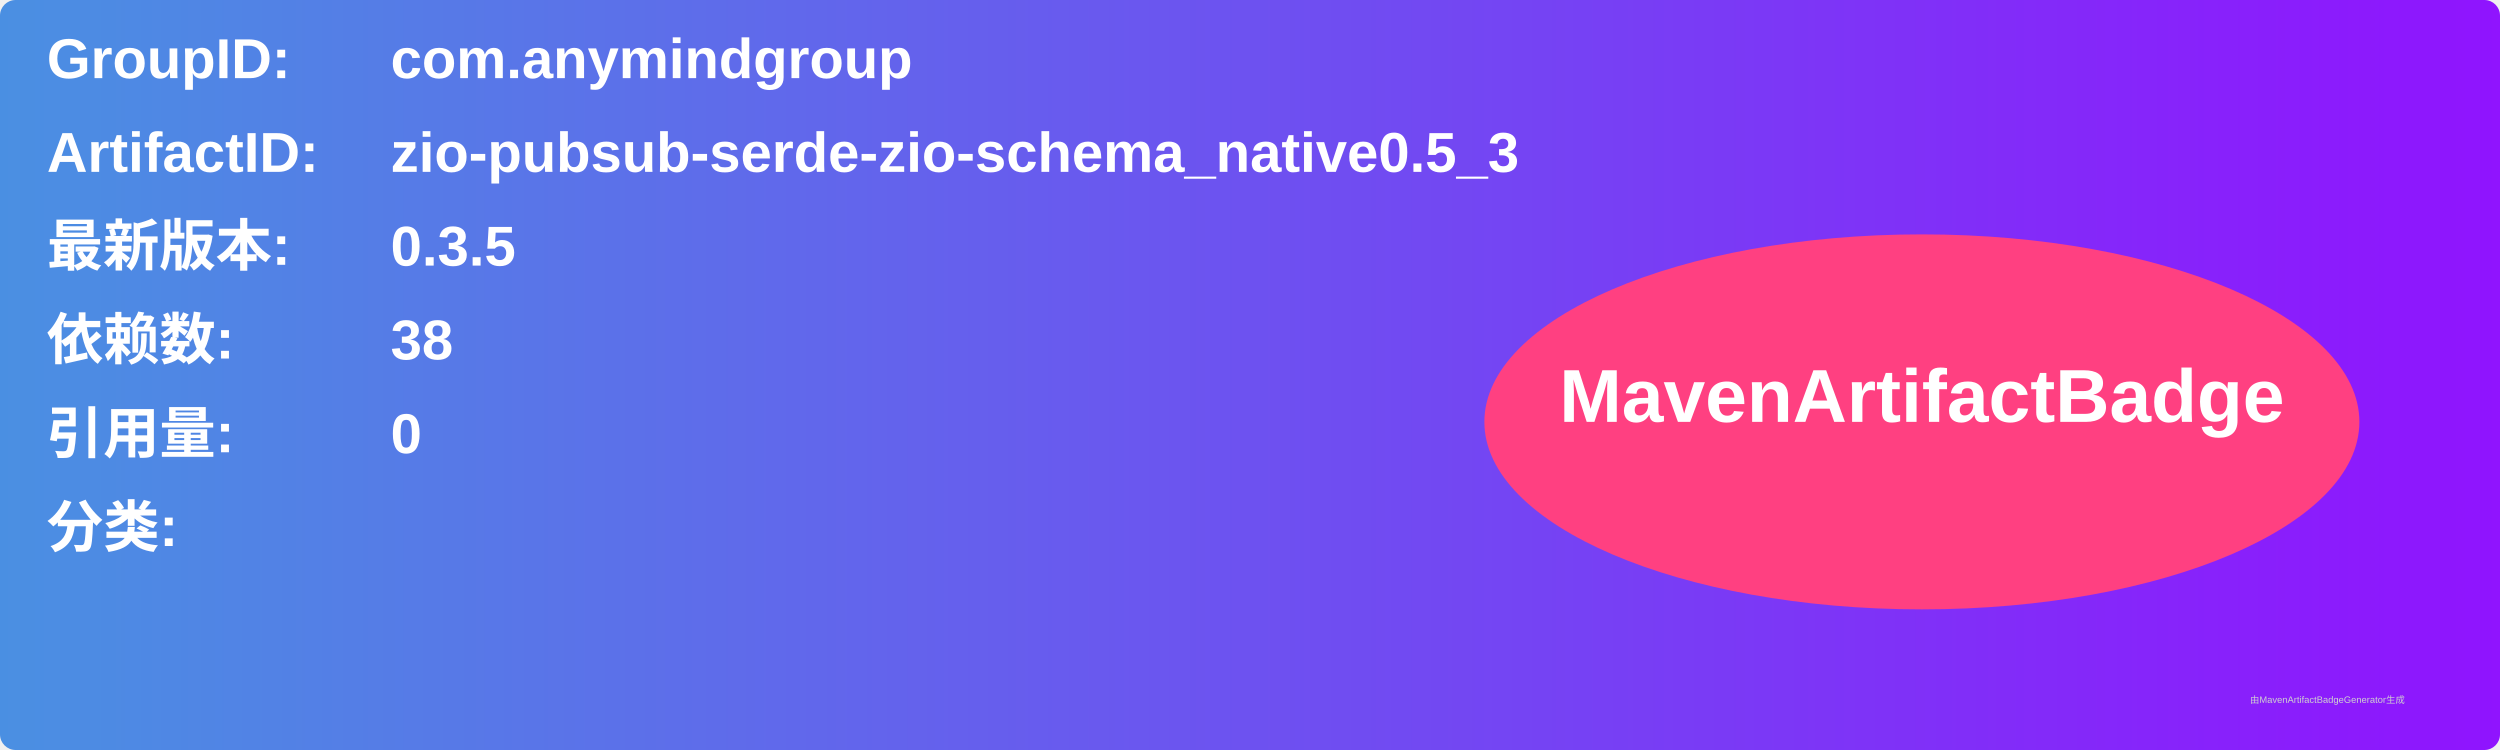
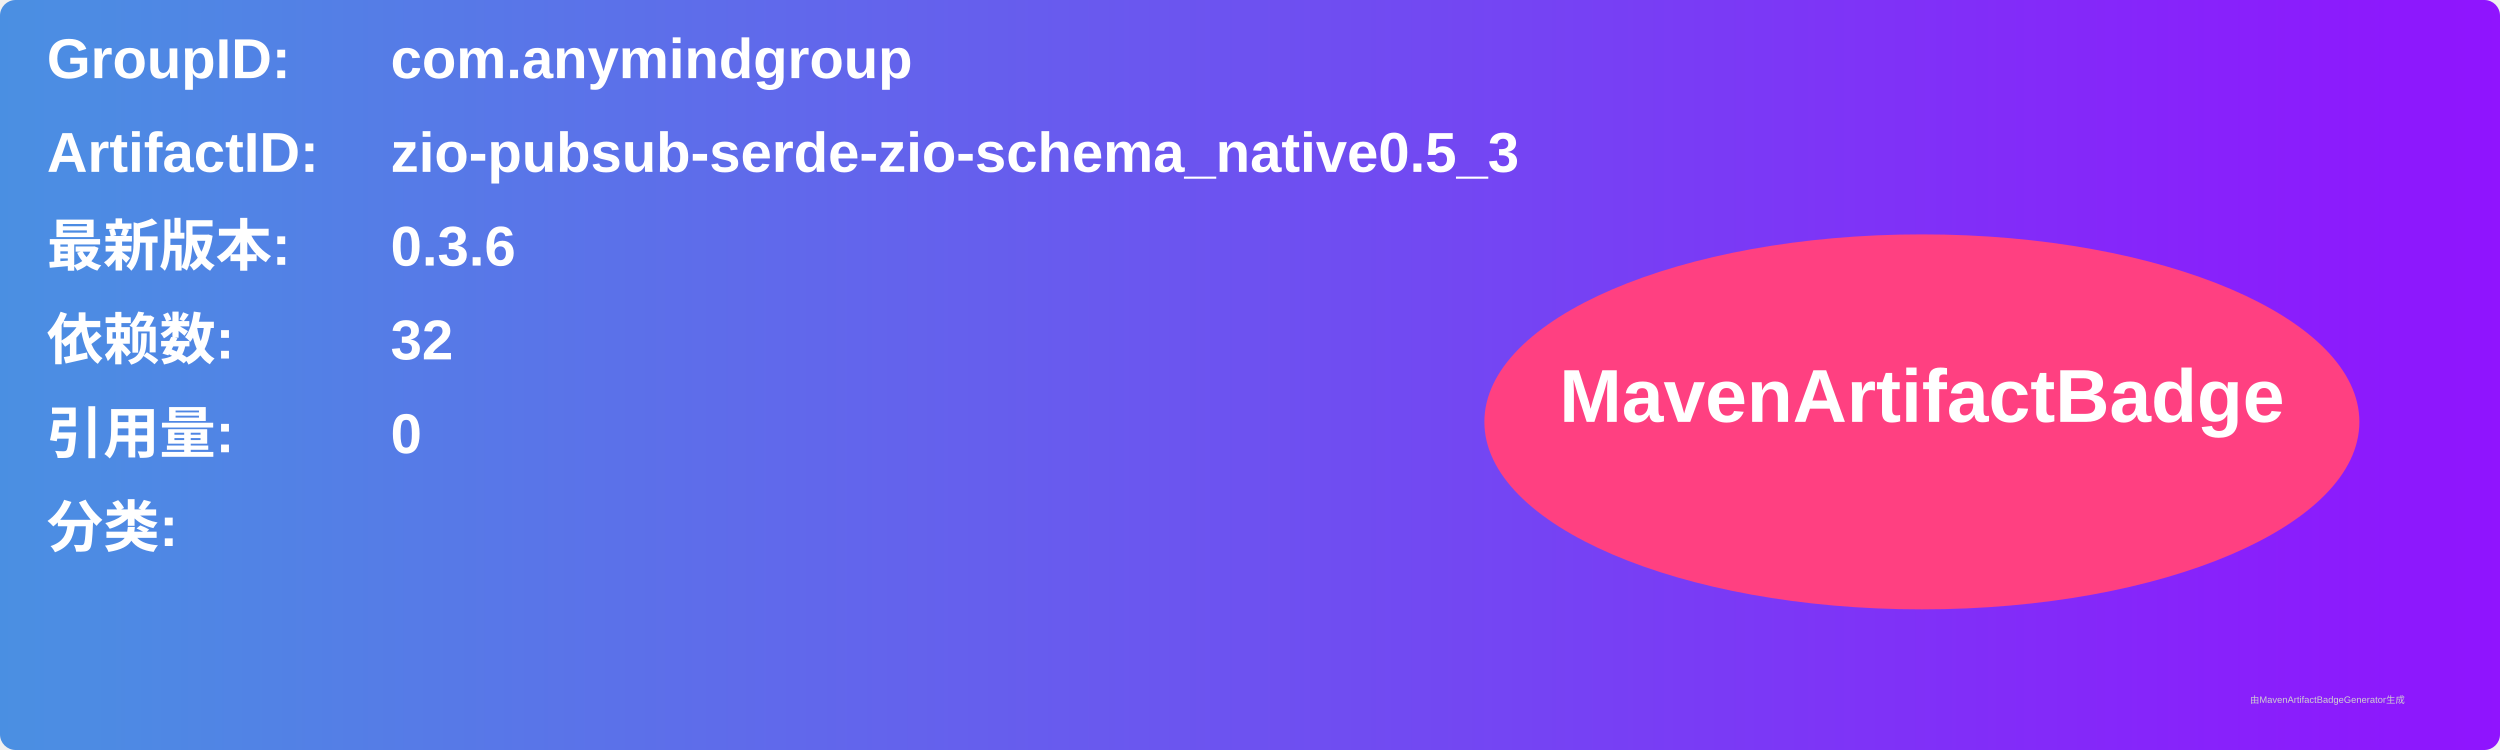
<svg xmlns="http://www.w3.org/2000/svg" width="800" height="240" viewBox="0 0 800 240">
  <linearGradient id="grad" x1="0%" y1="0%" x2="100%" y2="0%">
    <stop offset="0%" stop-color="#4a90e2" />
    <stop offset="100%" stop-color="#9013fe" />
  </linearGradient>
  <rect width="100%" height="100%" rx="5" ry="5" fill="url(#grad)" />
  <g transform="translate(15, 15)">
    <text x="0" y="10" font-family="Arial" font-size="18" fill="white" font-weight="bold" width="260">GroupID:</text>
    <text x="110" y="10" font-family="Arial" font-size="18" fill="white" font-weight="bold" width="460">com.anymindgroup</text>
    <text x="0" y="40" font-family="Arial" font-size="18" fill="white" font-weight="bold" width="260">ArtifactID:</text>
    <text x="110" y="40" font-family="Arial" font-size="18" fill="white" font-weight="bold" width="460">zio-pubsub-serde-zio-schema_native0.5_3</text>
    <text x="0" y="70" font-family="Arial" font-size="18" fill="white" font-weight="bold">最新版本:</text>
    <text x="110" y="70" font-family="Arial" font-size="18" fill="white" font-weight="bold">
-       <tspan font-weight="bold">0.3.5</tspan>
+       <tspan font-weight="bold">0.3.6</tspan>
    </text>
    <text x="0" y="100" font-family="Arial" font-size="18" fill="white" font-weight="bold">依赖数: </text>
    <text x="110" y="100" font-family="Arial" font-size="18" fill="white">
-       <tspan font-weight="bold">38</tspan>
+       <tspan font-weight="bold">32</tspan>
    </text>
    <text x="0" y="130" font-family="Arial" font-size="18" fill="white" font-weight="bold">引用量: </text>
    <text x="110" y="130" font-family="Arial" font-size="18" fill="white">
      <tspan font-weight="bold">0</tspan>
    </text>
    <text x="0" y="160" font-family="Arial" font-size="18" fill="white" font-weight="bold">分类:</text>
    <text x="10" y="190" font-family="Arial" font-size="10" fill="white">
      <tspan font-weight="bold" />
    </text>
    <ellipse cx="600" cy="120" rx="140" ry="60" fill="#ff4081" />
    <text x="600" y="120" text-anchor="middle" font-family="Arial" font-size="24" fill="white" font-weight="bold">MavenArtifactBadge</text>
  </g>
  <text x="720" y="225" font-family="Arial" font-size="3" fill="#d0d0d0">由MavenArtifactBadgeGenerator生成</text>
</svg>
